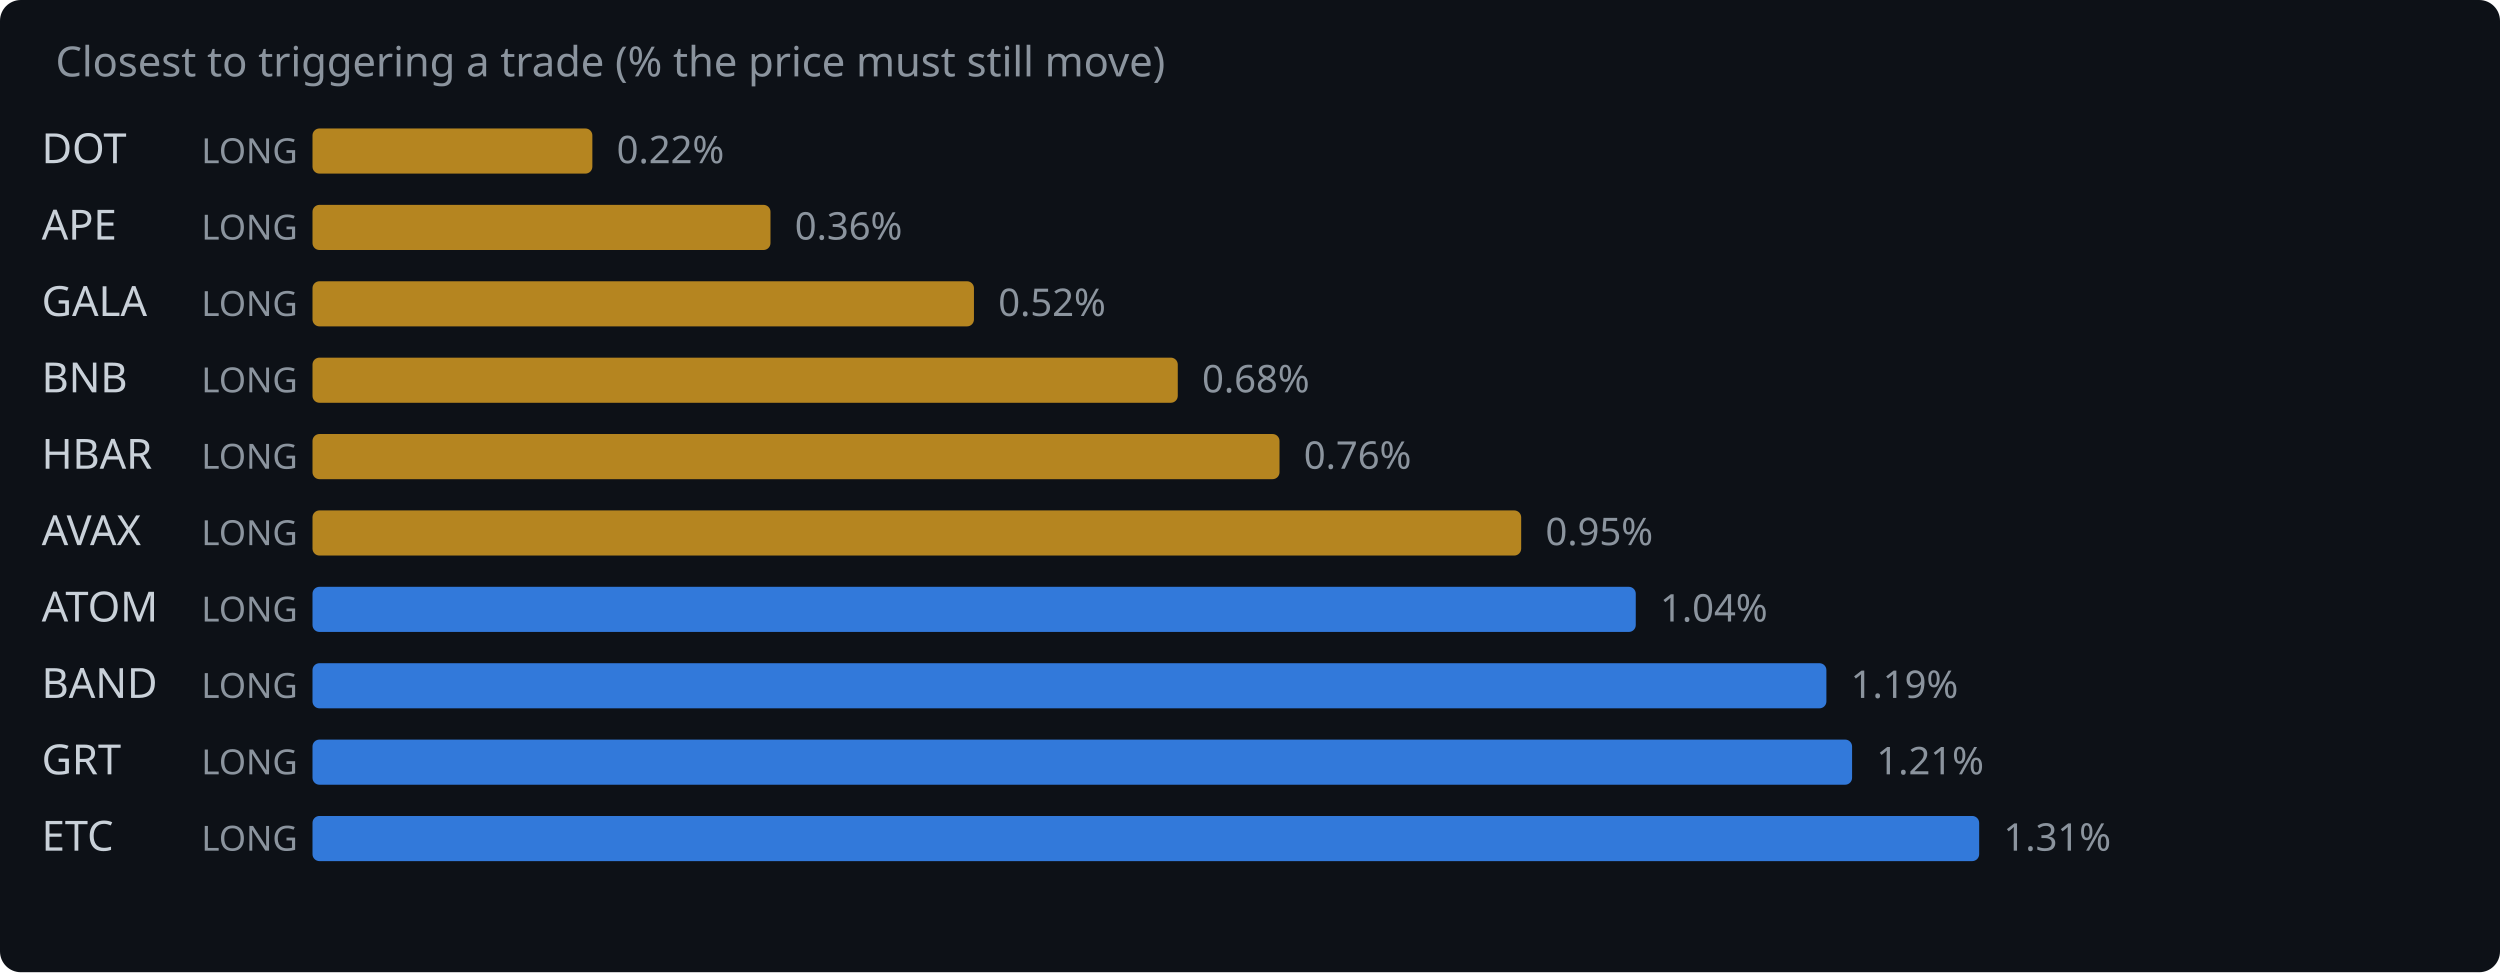
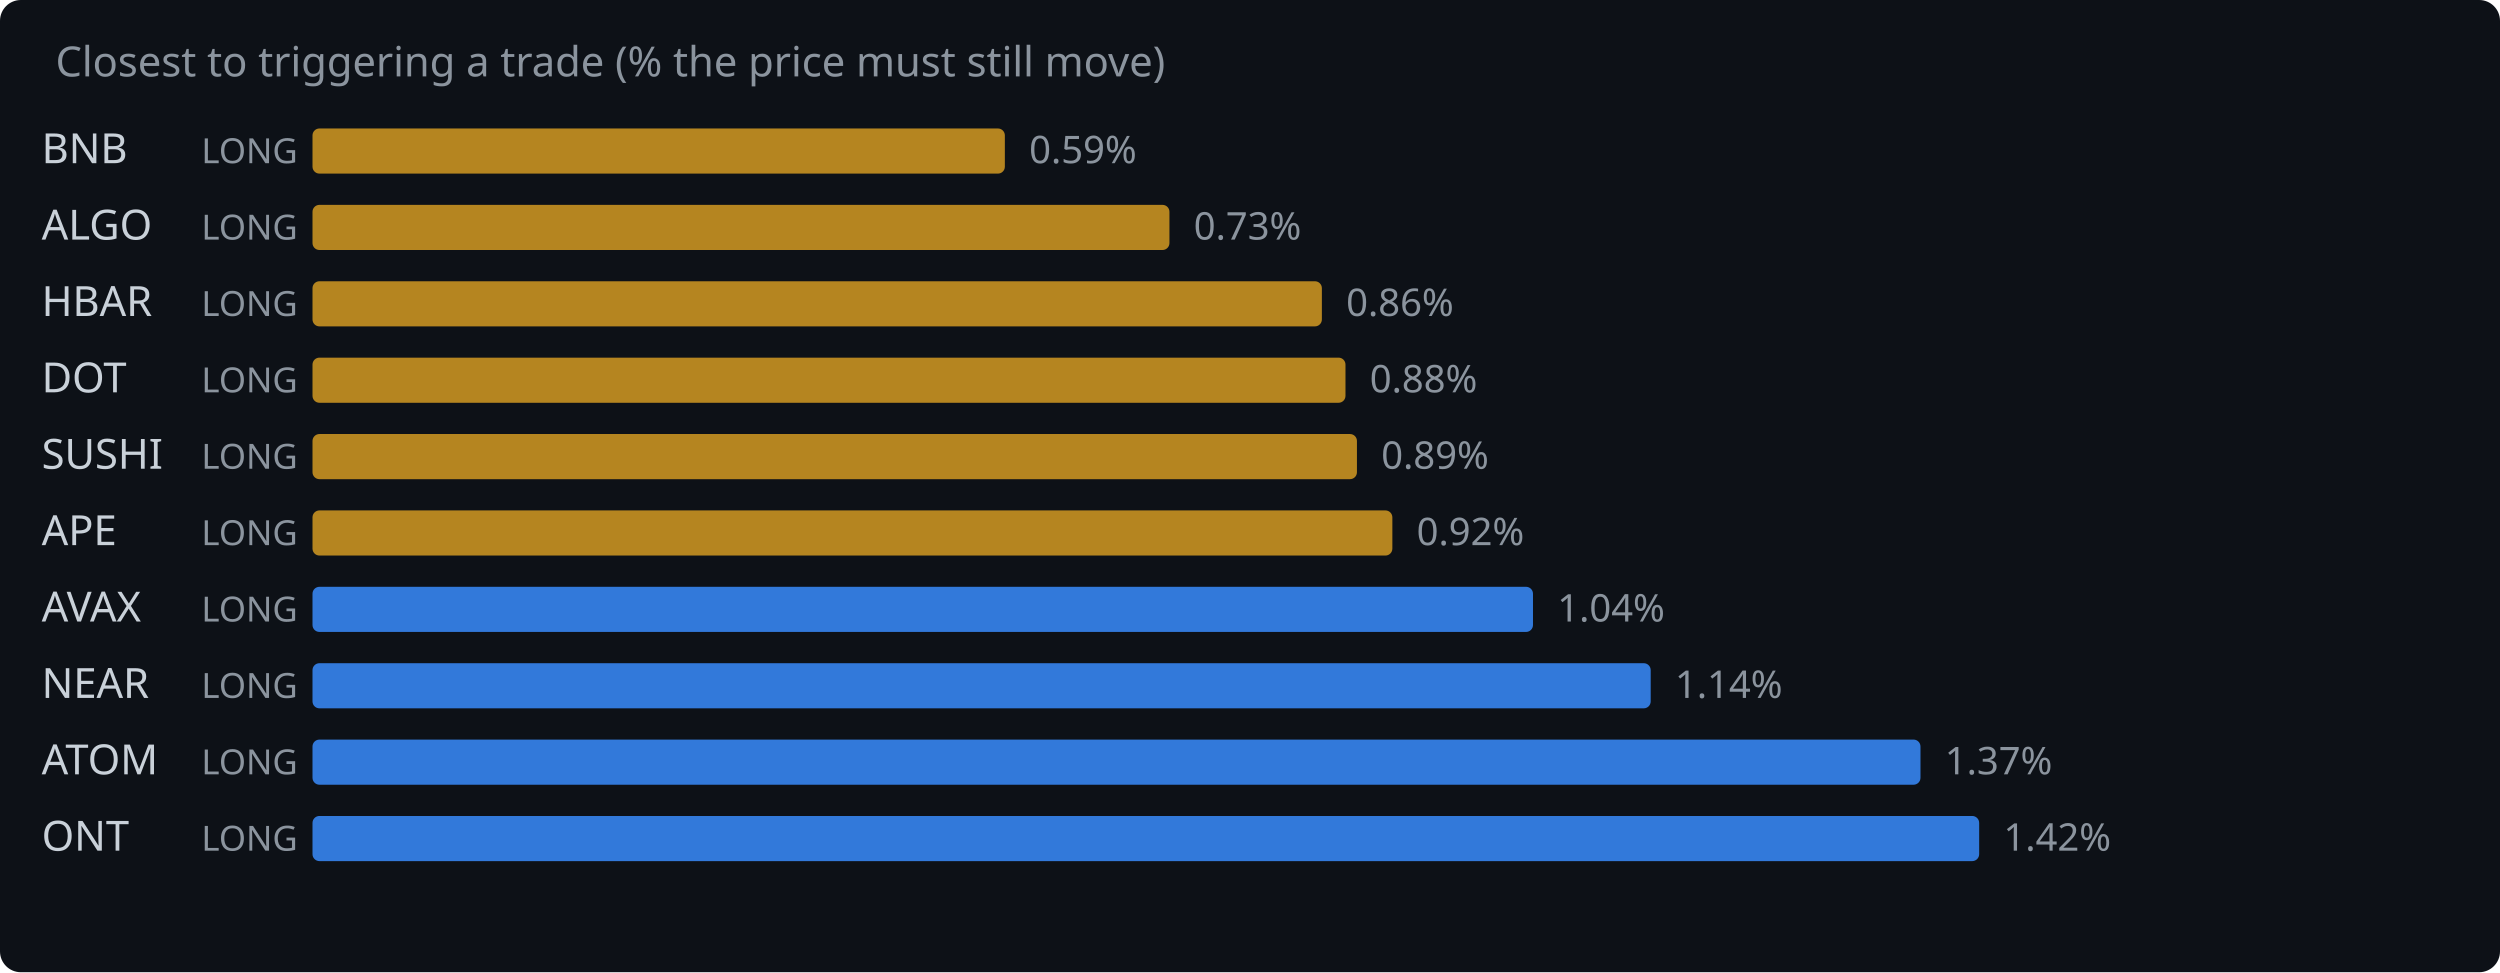
<svg xmlns="http://www.w3.org/2000/svg" width="720" height="280" viewBox="0 0 720 280">
  <rect width="720" height="280" fill="#0d1117" rx="6" />
  <text x="16" y="22" fill="#8b949e" font-family="system-ui,sans-serif" font-size="12">Closest to triggering a trade (% the price must still move)</text>
-   <text x="12" y="47" fill="#c9d1d9" font-family="system-ui,sans-serif" font-size="12">DOT</text>
+   <text x="12" y="47" fill="#c9d1d9" font-family="system-ui,sans-serif" font-size="12">BNB</text>
  <text x="58" y="47" fill="#8b949e" font-family="system-ui,sans-serif" font-size="10">LONG</text>
-   <rect x="90" y="37" width="80.6" height="13" rx="2" fill="#d29922" opacity="0.85" />
-   <text x="177.6" y="47" fill="#8b949e" font-family="system-ui,sans-serif" font-size="11">0.22%</text>
-   <text x="12" y="69" fill="#c9d1d9" font-family="system-ui,sans-serif" font-size="12">APE</text>
+   <rect x="90" y="37" width="199.4" height="13" rx="2" fill="#d29922" opacity="0.85" />
+   <text x="296.4" y="47" fill="#8b949e" font-family="system-ui,sans-serif" font-size="11">0.59%</text>
+   <text x="12" y="69" fill="#c9d1d9" font-family="system-ui,sans-serif" font-size="12">ALGO</text>
  <text x="58" y="69" fill="#8b949e" font-family="system-ui,sans-serif" font-size="10">LONG</text>
-   <rect x="90" y="59" width="131.9" height="13" rx="2" fill="#d29922" opacity="0.85" />
-   <text x="228.9" y="69" fill="#8b949e" font-family="system-ui,sans-serif" font-size="11">0.36%</text>
-   <text x="12" y="91" fill="#c9d1d9" font-family="system-ui,sans-serif" font-size="12">GALA</text>
+   <rect x="90" y="59" width="246.8" height="13" rx="2" fill="#d29922" opacity="0.85" />
+   <text x="343.8" y="69" fill="#8b949e" font-family="system-ui,sans-serif" font-size="11">0.73%</text>
+   <text x="12" y="91" fill="#c9d1d9" font-family="system-ui,sans-serif" font-size="12">HBAR</text>
  <text x="58" y="91" fill="#8b949e" font-family="system-ui,sans-serif" font-size="10">LONG</text>
-   <rect x="90" y="81" width="190.5" height="13" rx="2" fill="#d29922" opacity="0.85" />
-   <text x="287.5" y="91" fill="#8b949e" font-family="system-ui,sans-serif" font-size="11">0.52%</text>
-   <text x="12" y="113" fill="#c9d1d9" font-family="system-ui,sans-serif" font-size="12">BNB</text>
+   <rect x="90" y="81" width="290.7" height="13" rx="2" fill="#d29922" opacity="0.85" />
+   <text x="387.7" y="91" fill="#8b949e" font-family="system-ui,sans-serif" font-size="11">0.86%</text>
+   <text x="12" y="113" fill="#c9d1d9" font-family="system-ui,sans-serif" font-size="12">DOT</text>
  <text x="58" y="113" fill="#8b949e" font-family="system-ui,sans-serif" font-size="10">LONG</text>
-   <rect x="90" y="103" width="249.2" height="13" rx="2" fill="#d29922" opacity="0.85" />
-   <text x="346.2" y="113" fill="#8b949e" font-family="system-ui,sans-serif" font-size="11">0.68%</text>
-   <text x="12" y="135" fill="#c9d1d9" font-family="system-ui,sans-serif" font-size="12">HBAR</text>
+   <rect x="90" y="103" width="297.5" height="13" rx="2" fill="#d29922" opacity="0.85" />
+   <text x="394.5" y="113" fill="#8b949e" font-family="system-ui,sans-serif" font-size="11">0.88%</text>
+   <text x="12" y="135" fill="#c9d1d9" font-family="system-ui,sans-serif" font-size="12">SUSHI</text>
  <text x="58" y="135" fill="#8b949e" font-family="system-ui,sans-serif" font-size="10">LONG</text>
-   <rect x="90" y="125" width="278.5" height="13" rx="2" fill="#d29922" opacity="0.85" />
-   <text x="375.5" y="135" fill="#8b949e" font-family="system-ui,sans-serif" font-size="11">0.76%</text>
-   <text x="12" y="157" fill="#c9d1d9" font-family="system-ui,sans-serif" font-size="12">AVAX</text>
+   <rect x="90" y="125" width="300.8" height="13" rx="2" fill="#d29922" opacity="0.85" />
+   <text x="397.8" y="135" fill="#8b949e" font-family="system-ui,sans-serif" font-size="11">0.89%</text>
+   <text x="12" y="157" fill="#c9d1d9" font-family="system-ui,sans-serif" font-size="12">APE</text>
  <text x="58" y="157" fill="#8b949e" font-family="system-ui,sans-serif" font-size="10">LONG</text>
-   <rect x="90" y="147" width="348.1" height="13" rx="2" fill="#d29922" opacity="0.85" />
-   <text x="445.1" y="157" fill="#8b949e" font-family="system-ui,sans-serif" font-size="11">0.95%</text>
-   <text x="12" y="179" fill="#c9d1d9" font-family="system-ui,sans-serif" font-size="12">ATOM</text>
+   <rect x="90" y="147" width="311.0" height="13" rx="2" fill="#d29922" opacity="0.85" />
+   <text x="408.0" y="157" fill="#8b949e" font-family="system-ui,sans-serif" font-size="11">0.92%</text>
+   <text x="12" y="179" fill="#c9d1d9" font-family="system-ui,sans-serif" font-size="12">AVAX</text>
  <text x="58" y="179" fill="#8b949e" font-family="system-ui,sans-serif" font-size="10">LONG</text>
-   <rect x="90" y="169" width="381.1" height="13" rx="2" fill="#388bfd" opacity="0.85" />
-   <text x="478.1" y="179" fill="#8b949e" font-family="system-ui,sans-serif" font-size="11">1.04%</text>
-   <text x="12" y="201" fill="#c9d1d9" font-family="system-ui,sans-serif" font-size="12">BAND</text>
+   <rect x="90" y="169" width="351.5" height="13" rx="2" fill="#388bfd" opacity="0.85" />
+   <text x="448.5" y="179" fill="#8b949e" font-family="system-ui,sans-serif" font-size="11">1.04%</text>
+   <text x="12" y="201" fill="#c9d1d9" font-family="system-ui,sans-serif" font-size="12">NEAR</text>
  <text x="58" y="201" fill="#8b949e" font-family="system-ui,sans-serif" font-size="10">LONG</text>
-   <rect x="90" y="191" width="436.0" height="13" rx="2" fill="#388bfd" opacity="0.85" />
-   <text x="533.0" y="201" fill="#8b949e" font-family="system-ui,sans-serif" font-size="11">1.19%</text>
-   <text x="12" y="223" fill="#c9d1d9" font-family="system-ui,sans-serif" font-size="12">GRT</text>
+   <rect x="90" y="191" width="385.4" height="13" rx="2" fill="#388bfd" opacity="0.85" />
+   <text x="482.4" y="201" fill="#8b949e" font-family="system-ui,sans-serif" font-size="11">1.14%</text>
+   <text x="12" y="223" fill="#c9d1d9" font-family="system-ui,sans-serif" font-size="12">ATOM</text>
  <text x="58" y="223" fill="#8b949e" font-family="system-ui,sans-serif" font-size="10">LONG</text>
-   <rect x="90" y="213" width="443.4" height="13" rx="2" fill="#388bfd" opacity="0.85" />
-   <text x="540.4" y="223" fill="#8b949e" font-family="system-ui,sans-serif" font-size="11">1.21%</text>
-   <text x="12" y="245" fill="#c9d1d9" font-family="system-ui,sans-serif" font-size="12">ETC</text>
+   <rect x="90" y="213" width="463.1" height="13" rx="2" fill="#388bfd" opacity="0.85" />
+   <text x="560.1" y="223" fill="#8b949e" font-family="system-ui,sans-serif" font-size="11">1.37%</text>
+   <text x="12" y="245" fill="#c9d1d9" font-family="system-ui,sans-serif" font-size="12">ONT</text>
  <text x="58" y="245" fill="#8b949e" font-family="system-ui,sans-serif" font-size="10">LONG</text>
  <rect x="90" y="235" width="480.0" height="13" rx="2" fill="#388bfd" opacity="0.85" />
-   <text x="577.0" y="245" fill="#8b949e" font-family="system-ui,sans-serif" font-size="11">1.31%</text>
+   <text x="577.0" y="245" fill="#8b949e" font-family="system-ui,sans-serif" font-size="11">1.42%</text>
</svg>
